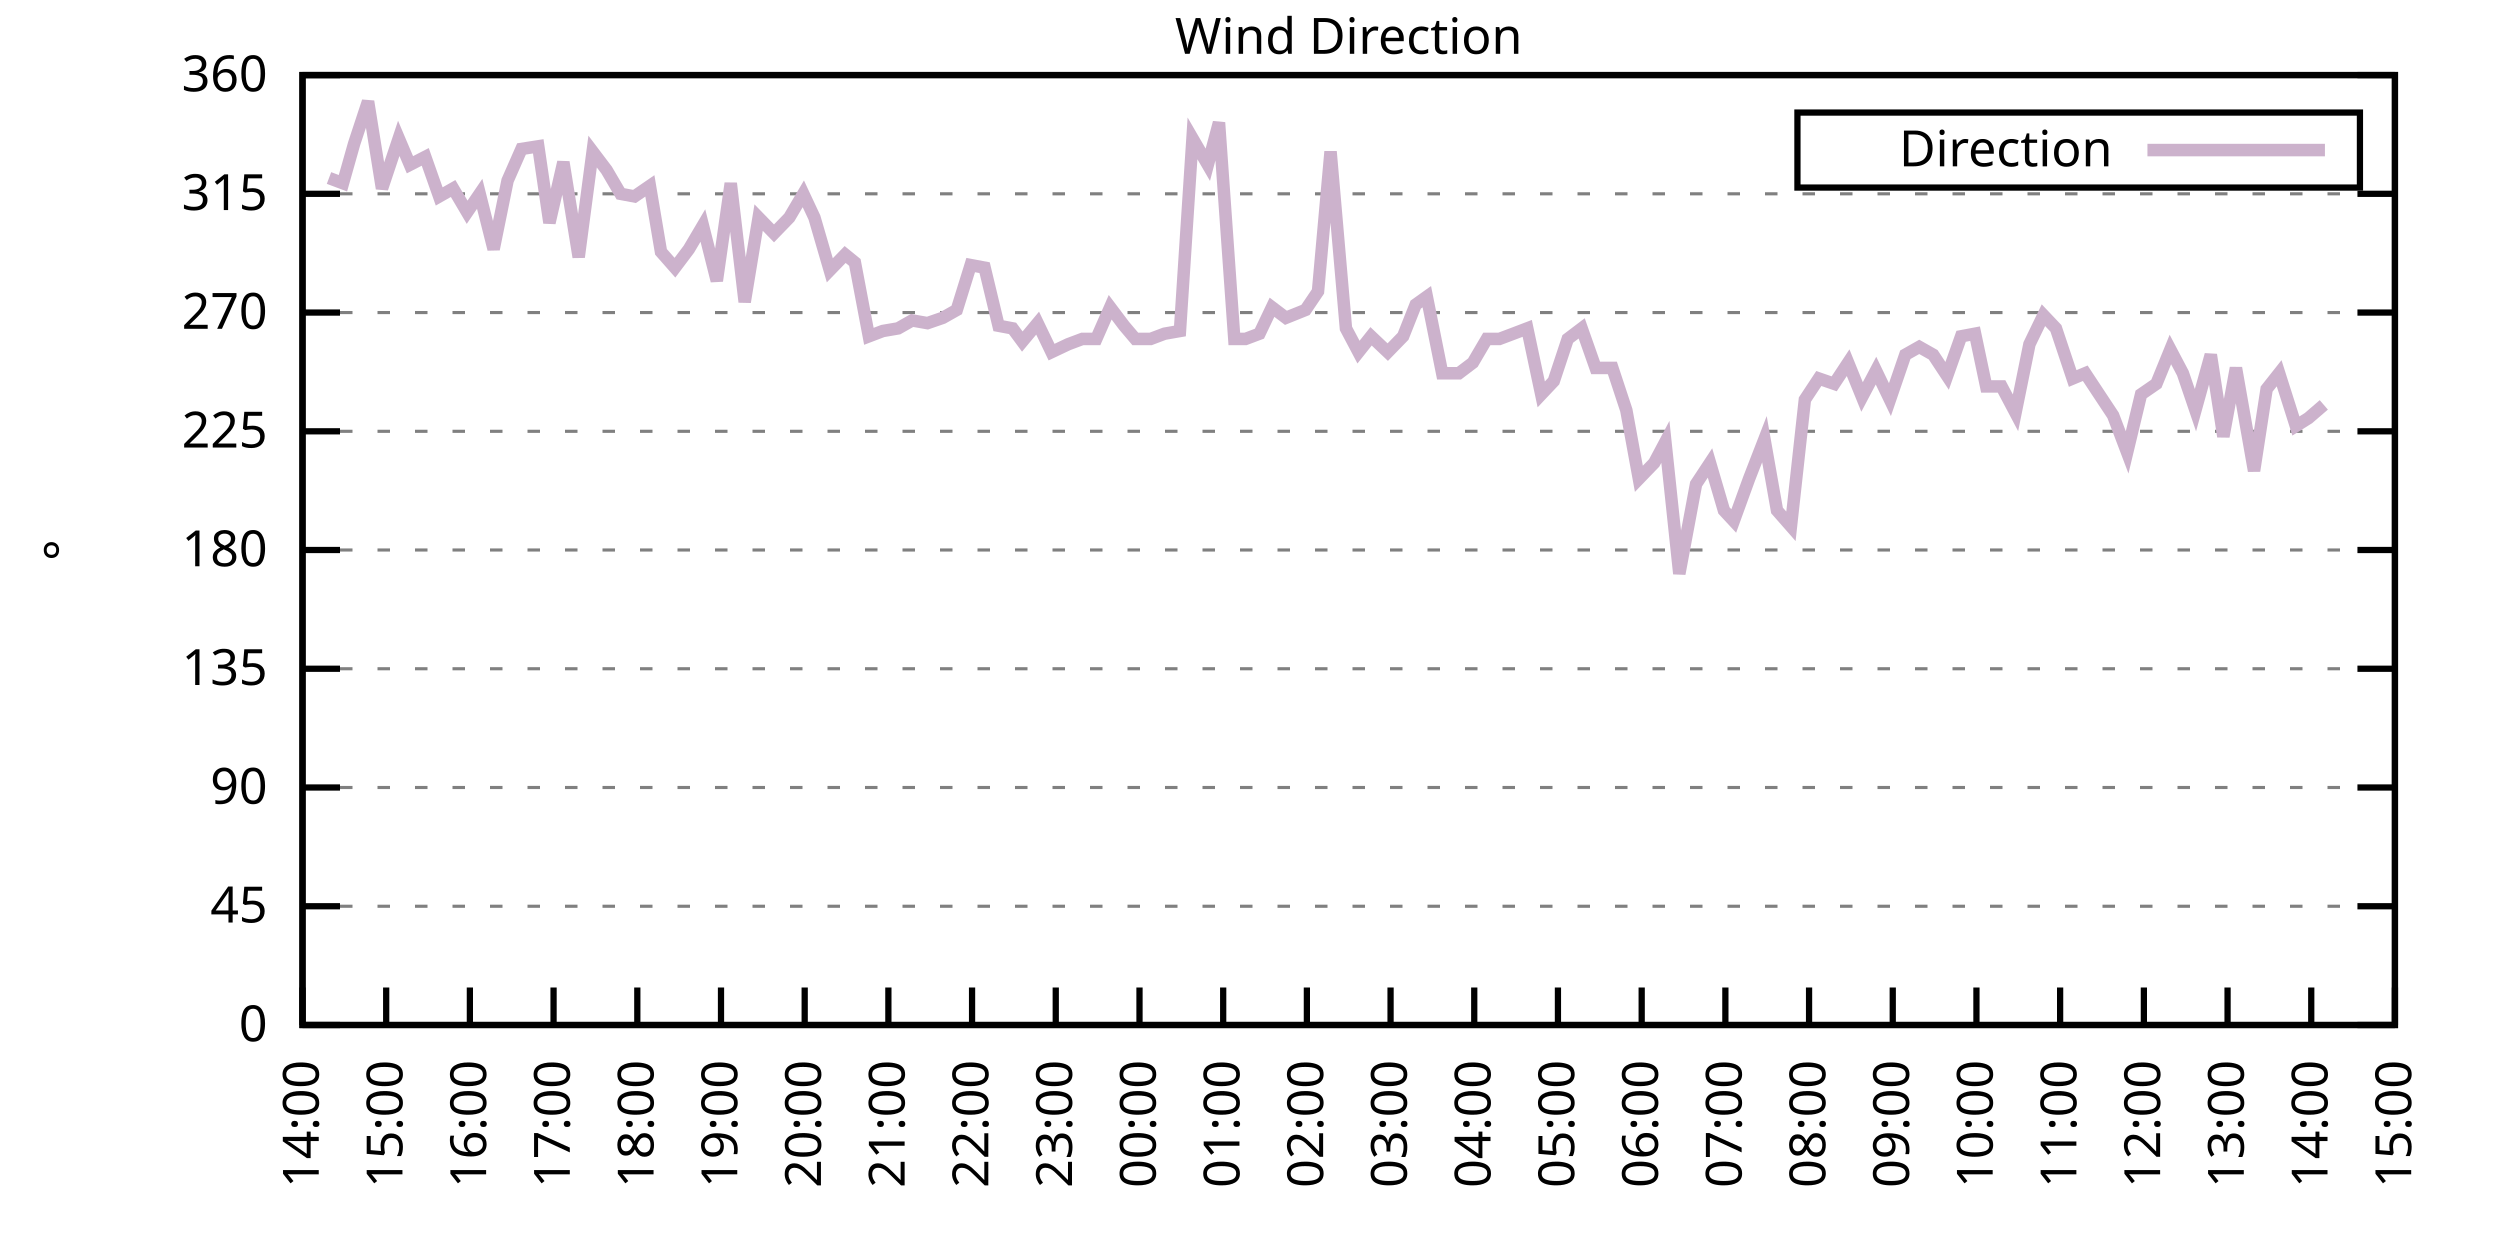
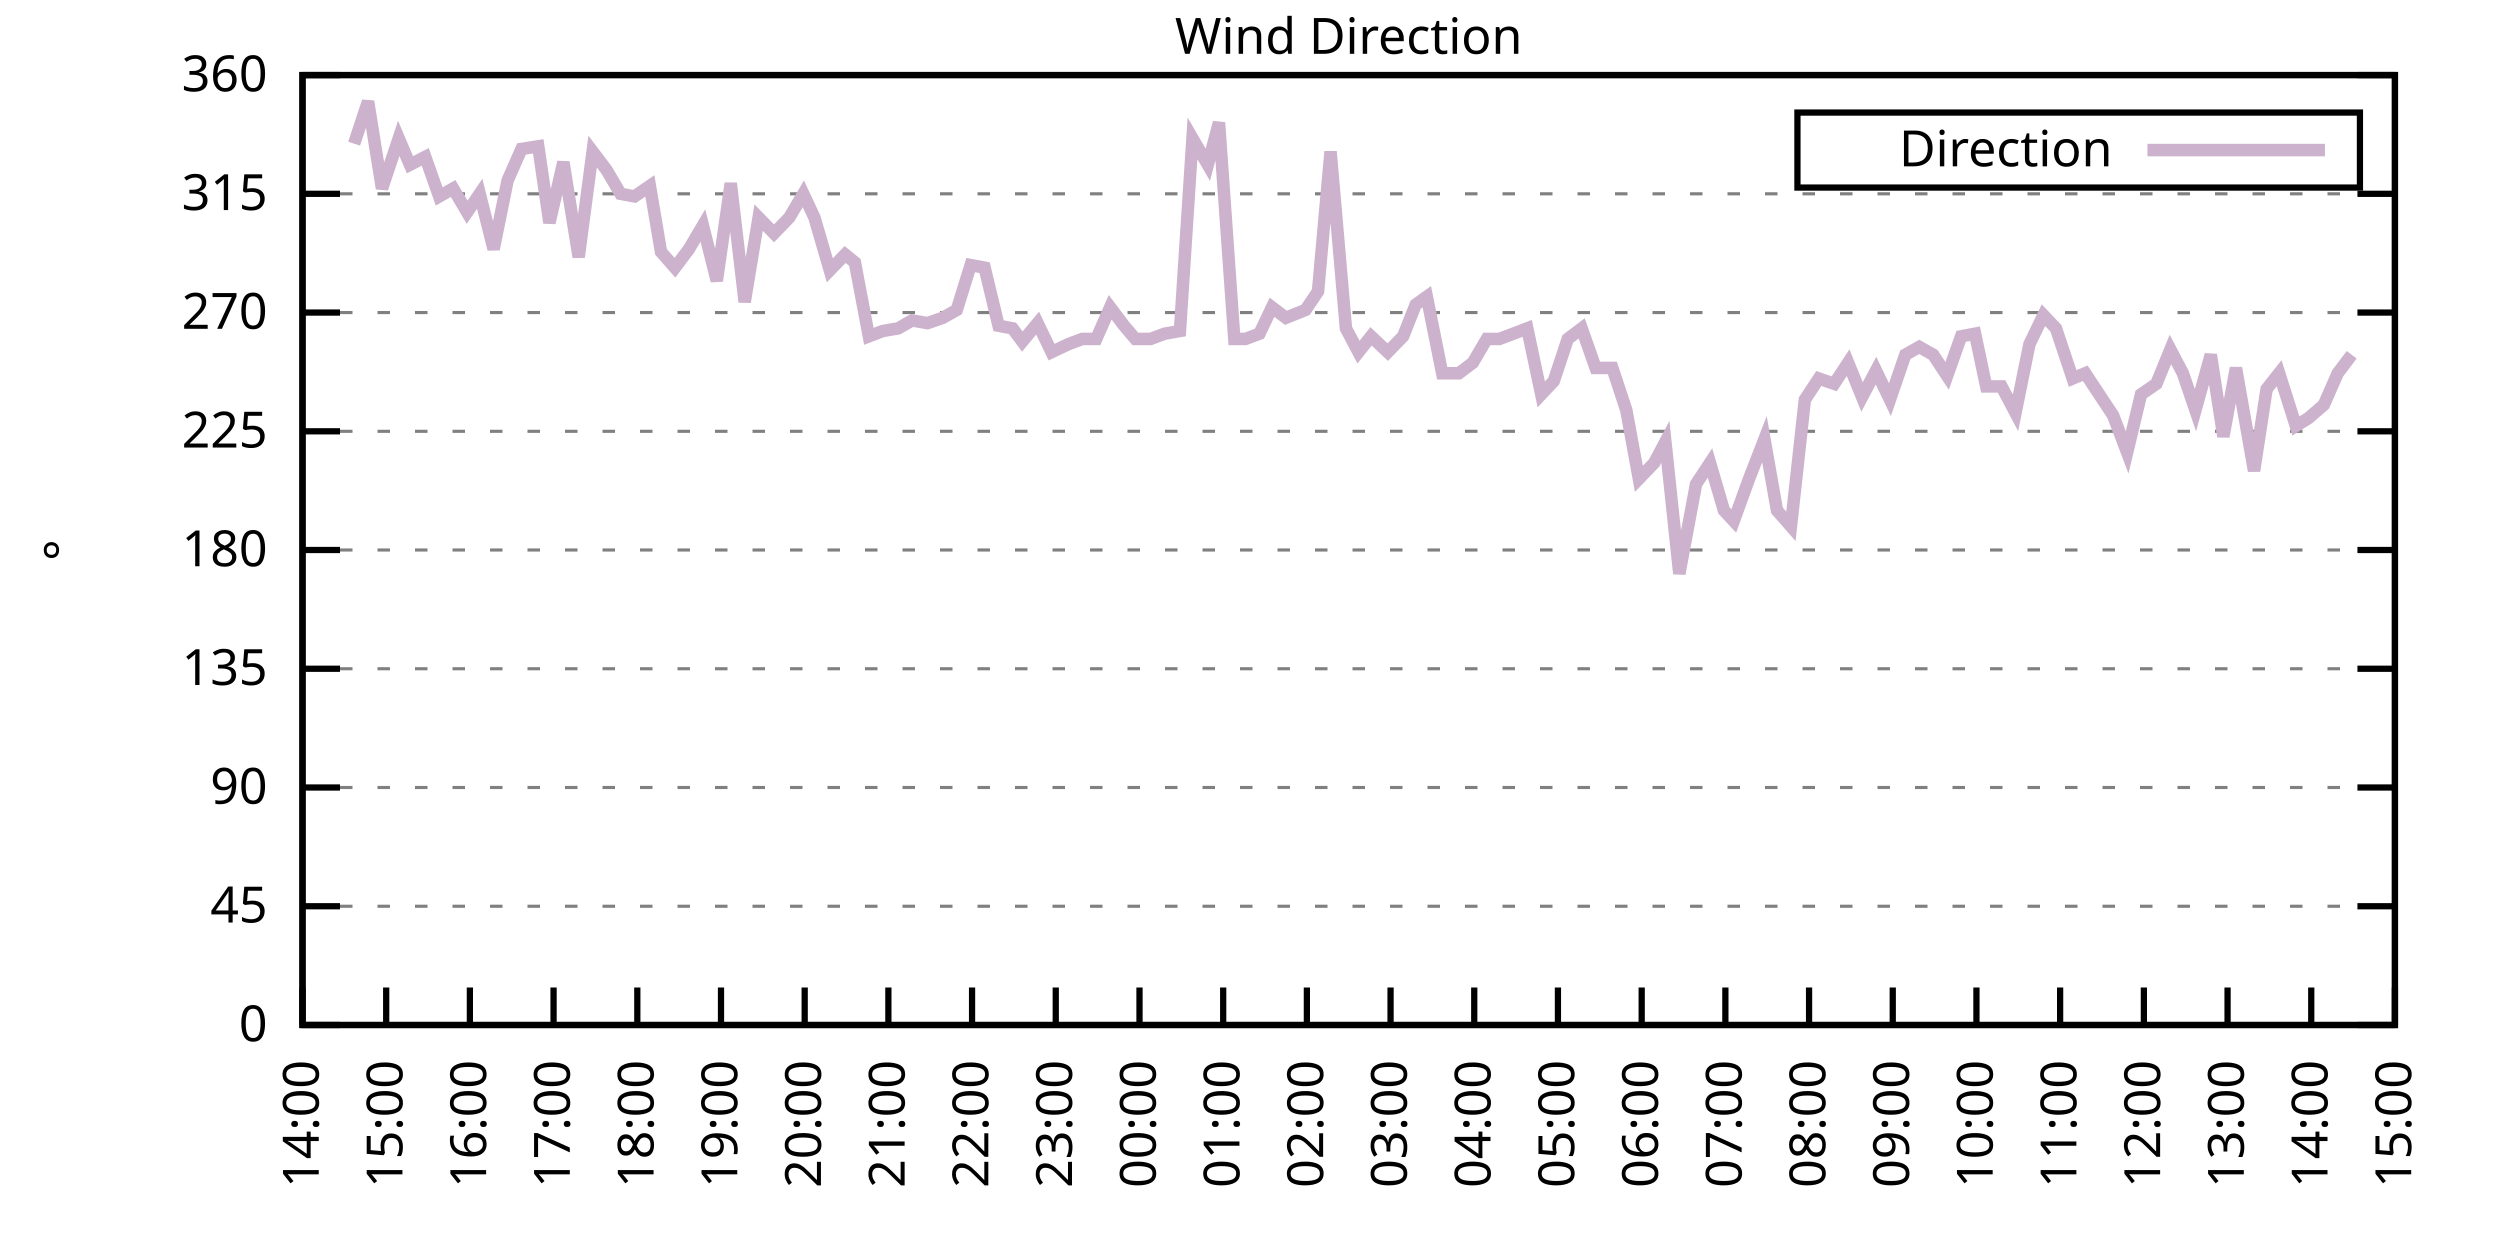
<svg xmlns="http://www.w3.org/2000/svg" xmlns:xlink="http://www.w3.org/1999/xlink" width="400" height="200" viewBox="0 0 400 200">
  <g id="gnuplot_canvas">
    <rect x="0" y="0" width="400" height="200" fill="none" />
    <defs>
      <circle id="gpDot" r="0.5" stroke-width="0.5" stroke="currentColor" />
      <path id="gpPt0" stroke-width="0.333" stroke="currentColor" d="M-1,0 h2 M0,-1 v2" />
      <path id="gpPt1" stroke-width="0.333" stroke="currentColor" d="M-1,-1 L1,1 M1,-1 L-1,1" />
      <path id="gpPt2" stroke-width="0.333" stroke="currentColor" d="M-1,0 L1,0 M0,-1 L0,1 M-1,-1 L1,1 M-1,1 L1,-1" />
      <rect id="gpPt3" stroke-width="0.333" stroke="currentColor" x="-1" y="-1" width="2" height="2" />
      <rect id="gpPt4" stroke-width="0.333" stroke="currentColor" fill="currentColor" x="-1" y="-1" width="2" height="2" />
      <circle id="gpPt5" stroke-width="0.333" stroke="currentColor" cx="0" cy="0" r="1" />
      <use xlink:href="#gpPt5" id="gpPt6" fill="currentColor" stroke="none" />
      <path id="gpPt7" stroke-width="0.333" stroke="currentColor" d="M0,-1.33 L-1.33,0.67 L1.33,0.67 z" />
      <use xlink:href="#gpPt7" id="gpPt8" fill="currentColor" stroke="none" />
      <use xlink:href="#gpPt7" id="gpPt9" stroke="currentColor" transform="rotate(180)" />
      <use xlink:href="#gpPt9" id="gpPt10" fill="currentColor" stroke="none" />
      <use xlink:href="#gpPt3" id="gpPt11" stroke="currentColor" transform="rotate(45)" />
      <use xlink:href="#gpPt11" id="gpPt12" fill="currentColor" stroke="none" />
      <path id="gpPt13" stroke-width="0.333" stroke="currentColor" d="M0,1.330 L1.265,0.411 L0.782,-1.067 L-0.782,-1.076 L-1.265,0.411 z" />
      <use xlink:href="#gpPt13" id="gpPt14" fill="currentColor" stroke="none" />
      <filter id="textbox" filterUnits="objectBoundingBox" x="0" y="0" height="1" width="1">
        <feFlood flood-color="white" flood-opacity="1" result="bgnd" />
        <feComposite in="SourceGraphic" in2="bgnd" operator="atop" />
      </filter>
      <filter id="greybox" filterUnits="objectBoundingBox" x="0" y="0" height="1" width="1">
        <feFlood flood-color="lightgrey" flood-opacity="1" result="grey" />
        <feComposite in="SourceGraphic" in2="grey" operator="atop" />
      </filter>
    </defs>
    <g fill="none" color="white" stroke="currentColor" stroke-width="1.00" stroke-linecap="butt" stroke-linejoin="miter">
</g>
    <g fill="none" color="black" stroke="currentColor" stroke-width="1.00" stroke-linecap="butt" stroke-linejoin="miter">
      <g stroke="none" shape-rendering="crispEdges">
        <polygon fill="rgb(255, 255, 255)" points="48.40,164.00 383.18,164.00 383.18,12.02 48.40,12.02 " />
      </g>
    </g>
    <g fill="none" color="black" stroke="currentColor" stroke-width="1.00" stroke-linecap="butt" stroke-linejoin="miter">
</g>
    <g fill="none" color="black" stroke="black" stroke-width="0.50" stroke-linecap="butt" stroke-linejoin="miter">
</g>
    <g fill="none" color="gray" stroke="currentColor" stroke-width="0.50" stroke-linecap="butt" stroke-linejoin="miter">
      <path stroke="gray" stroke-dasharray="2,4" class="gridline" d="M48.40,164.00 L383.19,164.00  " />
    </g>
    <g fill="none" color="gray" stroke="gray" stroke-width="1.00" stroke-linecap="butt" stroke-linejoin="miter">
</g>
    <g fill="none" color="black" stroke="currentColor" stroke-width="1.00" stroke-linecap="butt" stroke-linejoin="miter">
      <path stroke="black" d="M48.40,164.00 L54.40,164.00 M383.19,164.00 L377.19,164.00  " />
      <g transform="translate(42.80,166.60)" stroke="none" fill="black" font-family="Sans" font-size="8.00" text-anchor="end">
        <text>
          <tspan font-family="Sans"> 0</tspan>
        </text>
      </g>
    </g>
    <g fill="none" color="black" stroke="currentColor" stroke-width="1.00" stroke-linecap="butt" stroke-linejoin="miter">
</g>
    <g fill="none" color="black" stroke="black" stroke-width="0.50" stroke-linecap="butt" stroke-linejoin="miter">
</g>
    <g fill="none" color="gray" stroke="currentColor" stroke-width="0.50" stroke-linecap="butt" stroke-linejoin="miter">
      <path stroke="gray" stroke-dasharray="2,4" class="gridline" d="M48.40,145.00 L383.19,145.00  " />
    </g>
    <g fill="none" color="gray" stroke="gray" stroke-width="1.00" stroke-linecap="butt" stroke-linejoin="miter">
</g>
    <g fill="none" color="black" stroke="currentColor" stroke-width="1.00" stroke-linecap="butt" stroke-linejoin="miter">
      <path stroke="black" d="M48.40,145.00 L54.40,145.00 M383.19,145.00 L377.19,145.00  " />
      <g transform="translate(42.80,147.60)" stroke="none" fill="black" font-family="Sans" font-size="8.00" text-anchor="end">
        <text>
          <tspan font-family="Sans"> 45</tspan>
        </text>
      </g>
    </g>
    <g fill="none" color="black" stroke="currentColor" stroke-width="1.00" stroke-linecap="butt" stroke-linejoin="miter">
</g>
    <g fill="none" color="black" stroke="black" stroke-width="0.50" stroke-linecap="butt" stroke-linejoin="miter">
</g>
    <g fill="none" color="gray" stroke="currentColor" stroke-width="0.50" stroke-linecap="butt" stroke-linejoin="miter">
      <path stroke="gray" stroke-dasharray="2,4" class="gridline" d="M48.40,126.00 L383.19,126.00  " />
    </g>
    <g fill="none" color="gray" stroke="gray" stroke-width="1.00" stroke-linecap="butt" stroke-linejoin="miter">
</g>
    <g fill="none" color="black" stroke="currentColor" stroke-width="1.00" stroke-linecap="butt" stroke-linejoin="miter">
      <path stroke="black" d="M48.40,126.00 L54.40,126.00 M383.19,126.00 L377.19,126.00  " />
      <g transform="translate(42.80,128.60)" stroke="none" fill="black" font-family="Sans" font-size="8.00" text-anchor="end">
        <text>
          <tspan font-family="Sans"> 90</tspan>
        </text>
      </g>
    </g>
    <g fill="none" color="black" stroke="currentColor" stroke-width="1.00" stroke-linecap="butt" stroke-linejoin="miter">
</g>
    <g fill="none" color="black" stroke="black" stroke-width="0.50" stroke-linecap="butt" stroke-linejoin="miter">
</g>
    <g fill="none" color="gray" stroke="currentColor" stroke-width="0.50" stroke-linecap="butt" stroke-linejoin="miter">
      <path stroke="gray" stroke-dasharray="2,4" class="gridline" d="M48.40,107.00 L383.19,107.00  " />
    </g>
    <g fill="none" color="gray" stroke="gray" stroke-width="1.00" stroke-linecap="butt" stroke-linejoin="miter">
</g>
    <g fill="none" color="black" stroke="currentColor" stroke-width="1.00" stroke-linecap="butt" stroke-linejoin="miter">
      <path stroke="black" d="M48.40,107.00 L54.40,107.00 M383.19,107.00 L377.19,107.00  " />
      <g transform="translate(42.80,109.60)" stroke="none" fill="black" font-family="Sans" font-size="8.00" text-anchor="end">
        <text>
          <tspan font-family="Sans"> 135</tspan>
        </text>
      </g>
    </g>
    <g fill="none" color="black" stroke="currentColor" stroke-width="1.00" stroke-linecap="butt" stroke-linejoin="miter">
</g>
    <g fill="none" color="black" stroke="black" stroke-width="0.50" stroke-linecap="butt" stroke-linejoin="miter">
</g>
    <g fill="none" color="gray" stroke="currentColor" stroke-width="0.50" stroke-linecap="butt" stroke-linejoin="miter">
      <path stroke="gray" stroke-dasharray="2,4" class="gridline" d="M48.40,88.00 L383.19,88.00  " />
    </g>
    <g fill="none" color="gray" stroke="gray" stroke-width="1.00" stroke-linecap="butt" stroke-linejoin="miter">
</g>
    <g fill="none" color="black" stroke="currentColor" stroke-width="1.00" stroke-linecap="butt" stroke-linejoin="miter">
      <path stroke="black" d="M48.40,88.00 L54.40,88.00 M383.19,88.00 L377.19,88.00  " />
      <g transform="translate(42.80,90.60)" stroke="none" fill="black" font-family="Sans" font-size="8.00" text-anchor="end">
        <text>
          <tspan font-family="Sans"> 180</tspan>
        </text>
      </g>
    </g>
    <g fill="none" color="black" stroke="currentColor" stroke-width="1.00" stroke-linecap="butt" stroke-linejoin="miter">
</g>
    <g fill="none" color="black" stroke="black" stroke-width="0.50" stroke-linecap="butt" stroke-linejoin="miter">
</g>
    <g fill="none" color="gray" stroke="currentColor" stroke-width="0.50" stroke-linecap="butt" stroke-linejoin="miter">
      <path stroke="gray" stroke-dasharray="2,4" class="gridline" d="M48.40,69.01 L383.19,69.01  " />
    </g>
    <g fill="none" color="gray" stroke="gray" stroke-width="1.00" stroke-linecap="butt" stroke-linejoin="miter">
</g>
    <g fill="none" color="black" stroke="currentColor" stroke-width="1.00" stroke-linecap="butt" stroke-linejoin="miter">
      <path stroke="black" d="M48.40,69.01 L54.40,69.01 M383.19,69.01 L377.19,69.01  " />
      <g transform="translate(42.80,71.61)" stroke="none" fill="black" font-family="Sans" font-size="8.00" text-anchor="end">
        <text>
          <tspan font-family="Sans"> 225</tspan>
        </text>
      </g>
    </g>
    <g fill="none" color="black" stroke="currentColor" stroke-width="1.00" stroke-linecap="butt" stroke-linejoin="miter">
</g>
    <g fill="none" color="black" stroke="black" stroke-width="0.50" stroke-linecap="butt" stroke-linejoin="miter">
</g>
    <g fill="none" color="gray" stroke="currentColor" stroke-width="0.50" stroke-linecap="butt" stroke-linejoin="miter">
      <path stroke="gray" stroke-dasharray="2,4" class="gridline" d="M48.40,50.01 L383.19,50.01  " />
    </g>
    <g fill="none" color="gray" stroke="gray" stroke-width="1.00" stroke-linecap="butt" stroke-linejoin="miter">
</g>
    <g fill="none" color="black" stroke="currentColor" stroke-width="1.00" stroke-linecap="butt" stroke-linejoin="miter">
      <path stroke="black" d="M48.40,50.01 L54.40,50.01 M383.19,50.01 L377.19,50.01  " />
      <g transform="translate(42.80,52.61)" stroke="none" fill="black" font-family="Sans" font-size="8.00" text-anchor="end">
        <text>
          <tspan font-family="Sans"> 270</tspan>
        </text>
      </g>
    </g>
    <g fill="none" color="black" stroke="currentColor" stroke-width="1.00" stroke-linecap="butt" stroke-linejoin="miter">
</g>
    <g fill="none" color="black" stroke="black" stroke-width="0.50" stroke-linecap="butt" stroke-linejoin="miter">
</g>
    <g fill="none" color="gray" stroke="currentColor" stroke-width="0.50" stroke-linecap="butt" stroke-linejoin="miter">
      <path stroke="gray" stroke-dasharray="2,4" class="gridline" d="M48.40,31.01 L383.19,31.01  " />
    </g>
    <g fill="none" color="gray" stroke="gray" stroke-width="1.00" stroke-linecap="butt" stroke-linejoin="miter">
</g>
    <g fill="none" color="black" stroke="currentColor" stroke-width="1.00" stroke-linecap="butt" stroke-linejoin="miter">
      <path stroke="black" d="M48.40,31.01 L54.40,31.01 M383.19,31.01 L377.19,31.01  " />
      <g transform="translate(42.80,33.61)" stroke="none" fill="black" font-family="Sans" font-size="8.00" text-anchor="end">
        <text>
          <tspan font-family="Sans"> 315</tspan>
        </text>
      </g>
    </g>
    <g fill="none" color="black" stroke="currentColor" stroke-width="1.00" stroke-linecap="butt" stroke-linejoin="miter">
</g>
    <g fill="none" color="black" stroke="black" stroke-width="0.50" stroke-linecap="butt" stroke-linejoin="miter">
</g>
    <g fill="none" color="gray" stroke="currentColor" stroke-width="0.50" stroke-linecap="butt" stroke-linejoin="miter">
      <path stroke="gray" stroke-dasharray="2,4" class="gridline" d="M48.40,12.01 L383.19,12.01  " />
    </g>
    <g fill="none" color="gray" stroke="gray" stroke-width="1.00" stroke-linecap="butt" stroke-linejoin="miter">
</g>
    <g fill="none" color="black" stroke="currentColor" stroke-width="1.00" stroke-linecap="butt" stroke-linejoin="miter">
      <path stroke="black" d="M48.40,12.01 L54.40,12.01 M383.19,12.01 L377.19,12.01  " />
      <g transform="translate(42.80,14.61)" stroke="none" fill="black" font-family="Sans" font-size="8.00" text-anchor="end">
        <text>
          <tspan font-family="Sans"> 360</tspan>
        </text>
      </g>
    </g>
    <g fill="none" color="black" stroke="currentColor" stroke-width="1.00" stroke-linecap="butt" stroke-linejoin="miter">
      <path stroke="black" d="M48.40,164.00 L48.40,158.00  " />
      <g transform="translate(51.00,169.60) rotate(270.00)" stroke="none" fill="black" font-family="Sans" font-size="8.00" text-anchor="end">
        <text>
          <tspan font-family="Sans">14:00</tspan>
        </text>
      </g>
    </g>
    <g fill="none" color="black" stroke="currentColor" stroke-width="1.00" stroke-linecap="butt" stroke-linejoin="miter">
      <path stroke="black" d="M61.79,164.00 L61.79,158.00  " />
      <g transform="translate(64.39,169.60) rotate(270.00)" stroke="none" fill="black" font-family="Sans" font-size="8.00" text-anchor="end">
        <text>
          <tspan font-family="Sans">15:00</tspan>
        </text>
      </g>
    </g>
    <g fill="none" color="black" stroke="currentColor" stroke-width="1.00" stroke-linecap="butt" stroke-linejoin="miter">
      <path stroke="black" d="M75.18,164.00 L75.18,158.00  " />
      <g transform="translate(77.78,169.60) rotate(270.00)" stroke="none" fill="black" font-family="Sans" font-size="8.00" text-anchor="end">
        <text>
          <tspan font-family="Sans">16:00</tspan>
        </text>
      </g>
    </g>
    <g fill="none" color="black" stroke="currentColor" stroke-width="1.00" stroke-linecap="butt" stroke-linejoin="miter">
      <path stroke="black" d="M88.57,164.00 L88.57,158.00  " />
      <g transform="translate(91.17,169.60) rotate(270.00)" stroke="none" fill="black" font-family="Sans" font-size="8.00" text-anchor="end">
        <text>
          <tspan font-family="Sans">17:00</tspan>
        </text>
      </g>
    </g>
    <g fill="none" color="black" stroke="currentColor" stroke-width="1.00" stroke-linecap="butt" stroke-linejoin="miter">
      <path stroke="black" d="M101.97,164.00 L101.97,158.00  " />
      <g transform="translate(104.57,169.60) rotate(270.00)" stroke="none" fill="black" font-family="Sans" font-size="8.00" text-anchor="end">
        <text>
          <tspan font-family="Sans">18:00</tspan>
        </text>
      </g>
    </g>
    <g fill="none" color="black" stroke="currentColor" stroke-width="1.00" stroke-linecap="butt" stroke-linejoin="miter">
      <path stroke="black" d="M115.36,164.00 L115.36,158.00  " />
      <g transform="translate(117.96,169.60) rotate(270.00)" stroke="none" fill="black" font-family="Sans" font-size="8.00" text-anchor="end">
        <text>
          <tspan font-family="Sans">19:00</tspan>
        </text>
      </g>
    </g>
    <g fill="none" color="black" stroke="currentColor" stroke-width="1.00" stroke-linecap="butt" stroke-linejoin="miter">
      <path stroke="black" d="M128.75,164.00 L128.75,158.00  " />
      <g transform="translate(131.35,169.60) rotate(270.00)" stroke="none" fill="black" font-family="Sans" font-size="8.00" text-anchor="end">
        <text>
          <tspan font-family="Sans">20:00</tspan>
        </text>
      </g>
    </g>
    <g fill="none" color="black" stroke="currentColor" stroke-width="1.00" stroke-linecap="butt" stroke-linejoin="miter">
      <path stroke="black" d="M142.14,164.00 L142.14,158.00  " />
      <g transform="translate(144.74,169.60) rotate(270.00)" stroke="none" fill="black" font-family="Sans" font-size="8.00" text-anchor="end">
        <text>
          <tspan font-family="Sans">21:00</tspan>
        </text>
      </g>
    </g>
    <g fill="none" color="black" stroke="currentColor" stroke-width="1.00" stroke-linecap="butt" stroke-linejoin="miter">
      <path stroke="black" d="M155.53,164.00 L155.53,158.00  " />
      <g transform="translate(158.13,169.60) rotate(270.00)" stroke="none" fill="black" font-family="Sans" font-size="8.00" text-anchor="end">
        <text>
          <tspan font-family="Sans">22:00</tspan>
        </text>
      </g>
    </g>
    <g fill="none" color="black" stroke="currentColor" stroke-width="1.00" stroke-linecap="butt" stroke-linejoin="miter">
      <path stroke="black" d="M168.92,164.00 L168.92,158.00  " />
      <g transform="translate(171.52,169.60) rotate(270.00)" stroke="none" fill="black" font-family="Sans" font-size="8.00" text-anchor="end">
        <text>
          <tspan font-family="Sans">23:00</tspan>
        </text>
      </g>
    </g>
    <g fill="none" color="black" stroke="currentColor" stroke-width="1.00" stroke-linecap="butt" stroke-linejoin="miter">
      <path stroke="black" d="M182.32,164.00 L182.32,158.00  " />
      <g transform="translate(184.92,169.60) rotate(270.00)" stroke="none" fill="black" font-family="Sans" font-size="8.00" text-anchor="end">
        <text>
          <tspan font-family="Sans">00:00</tspan>
        </text>
      </g>
    </g>
    <g fill="none" color="black" stroke="currentColor" stroke-width="1.00" stroke-linecap="butt" stroke-linejoin="miter">
      <path stroke="black" d="M195.71,164.00 L195.71,158.00  " />
      <g transform="translate(198.31,169.60) rotate(270.00)" stroke="none" fill="black" font-family="Sans" font-size="8.00" text-anchor="end">
        <text>
          <tspan font-family="Sans">01:00</tspan>
        </text>
      </g>
    </g>
    <g fill="none" color="black" stroke="currentColor" stroke-width="1.00" stroke-linecap="butt" stroke-linejoin="miter">
      <path stroke="black" d="M209.10,164.00 L209.10,158.00  " />
      <g transform="translate(211.70,169.60) rotate(270.00)" stroke="none" fill="black" font-family="Sans" font-size="8.00" text-anchor="end">
        <text>
          <tspan font-family="Sans">02:00</tspan>
        </text>
      </g>
    </g>
    <g fill="none" color="black" stroke="currentColor" stroke-width="1.00" stroke-linecap="butt" stroke-linejoin="miter">
      <path stroke="black" d="M222.49,164.00 L222.49,158.00  " />
      <g transform="translate(225.09,169.60) rotate(270.00)" stroke="none" fill="black" font-family="Sans" font-size="8.00" text-anchor="end">
        <text>
          <tspan font-family="Sans">03:00</tspan>
        </text>
      </g>
    </g>
    <g fill="none" color="black" stroke="currentColor" stroke-width="1.00" stroke-linecap="butt" stroke-linejoin="miter">
      <path stroke="black" d="M235.88,164.00 L235.88,158.00  " />
      <g transform="translate(238.48,169.60) rotate(270.00)" stroke="none" fill="black" font-family="Sans" font-size="8.00" text-anchor="end">
        <text>
          <tspan font-family="Sans">04:00</tspan>
        </text>
      </g>
    </g>
    <g fill="none" color="black" stroke="currentColor" stroke-width="1.00" stroke-linecap="butt" stroke-linejoin="miter">
      <path stroke="black" d="M249.27,164.00 L249.27,158.00  " />
      <g transform="translate(251.87,169.60) rotate(270.00)" stroke="none" fill="black" font-family="Sans" font-size="8.00" text-anchor="end">
        <text>
          <tspan font-family="Sans">05:00</tspan>
        </text>
      </g>
    </g>
    <g fill="none" color="black" stroke="currentColor" stroke-width="1.00" stroke-linecap="butt" stroke-linejoin="miter">
      <path stroke="black" d="M262.67,164.00 L262.67,158.00  " />
      <g transform="translate(265.27,169.60) rotate(270.00)" stroke="none" fill="black" font-family="Sans" font-size="8.00" text-anchor="end">
        <text>
          <tspan font-family="Sans">06:00</tspan>
        </text>
      </g>
    </g>
    <g fill="none" color="black" stroke="currentColor" stroke-width="1.00" stroke-linecap="butt" stroke-linejoin="miter">
      <path stroke="black" d="M276.06,164.00 L276.06,158.00  " />
      <g transform="translate(278.66,169.60) rotate(270.00)" stroke="none" fill="black" font-family="Sans" font-size="8.00" text-anchor="end">
        <text>
          <tspan font-family="Sans">07:00</tspan>
        </text>
      </g>
    </g>
    <g fill="none" color="black" stroke="currentColor" stroke-width="1.00" stroke-linecap="butt" stroke-linejoin="miter">
      <path stroke="black" d="M289.45,164.00 L289.45,158.00  " />
      <g transform="translate(292.05,169.60) rotate(270.00)" stroke="none" fill="black" font-family="Sans" font-size="8.00" text-anchor="end">
        <text>
          <tspan font-family="Sans">08:00</tspan>
        </text>
      </g>
    </g>
    <g fill="none" color="black" stroke="currentColor" stroke-width="1.00" stroke-linecap="butt" stroke-linejoin="miter">
      <path stroke="black" d="M302.84,164.00 L302.84,158.00  " />
      <g transform="translate(305.44,169.60) rotate(270.00)" stroke="none" fill="black" font-family="Sans" font-size="8.00" text-anchor="end">
        <text>
          <tspan font-family="Sans">09:00</tspan>
        </text>
      </g>
    </g>
    <g fill="none" color="black" stroke="currentColor" stroke-width="1.00" stroke-linecap="butt" stroke-linejoin="miter">
      <path stroke="black" d="M316.23,164.00 L316.23,158.00  " />
      <g transform="translate(318.83,169.60) rotate(270.00)" stroke="none" fill="black" font-family="Sans" font-size="8.00" text-anchor="end">
        <text>
          <tspan font-family="Sans">10:00</tspan>
        </text>
      </g>
    </g>
    <g fill="none" color="black" stroke="currentColor" stroke-width="1.00" stroke-linecap="butt" stroke-linejoin="miter">
      <path stroke="black" d="M329.62,164.00 L329.62,158.00  " />
      <g transform="translate(332.22,169.60) rotate(270.00)" stroke="none" fill="black" font-family="Sans" font-size="8.00" text-anchor="end">
        <text>
          <tspan font-family="Sans">11:00</tspan>
        </text>
      </g>
    </g>
    <g fill="none" color="black" stroke="currentColor" stroke-width="1.00" stroke-linecap="butt" stroke-linejoin="miter">
      <path stroke="black" d="M343.02,164.00 L343.02,158.00  " />
      <g transform="translate(345.62,169.60) rotate(270.00)" stroke="none" fill="black" font-family="Sans" font-size="8.00" text-anchor="end">
        <text>
          <tspan font-family="Sans">12:00</tspan>
        </text>
      </g>
    </g>
    <g fill="none" color="black" stroke="currentColor" stroke-width="1.00" stroke-linecap="butt" stroke-linejoin="miter">
      <path stroke="black" d="M356.41,164.00 L356.41,158.00  " />
      <g transform="translate(359.01,169.60) rotate(270.00)" stroke="none" fill="black" font-family="Sans" font-size="8.00" text-anchor="end">
        <text>
          <tspan font-family="Sans">13:00</tspan>
        </text>
      </g>
    </g>
    <g fill="none" color="black" stroke="currentColor" stroke-width="1.00" stroke-linecap="butt" stroke-linejoin="miter">
      <path stroke="black" d="M369.80,164.00 L369.80,158.00  " />
      <g transform="translate(372.40,169.60) rotate(270.00)" stroke="none" fill="black" font-family="Sans" font-size="8.00" text-anchor="end">
        <text>
          <tspan font-family="Sans">14:00</tspan>
        </text>
      </g>
    </g>
    <g fill="none" color="black" stroke="currentColor" stroke-width="1.00" stroke-linecap="butt" stroke-linejoin="miter">
      <path stroke="black" d="M383.19,164.00 L383.19,158.00  " />
      <g transform="translate(385.79,169.60) rotate(270.00)" stroke="none" fill="black" font-family="Sans" font-size="8.00" text-anchor="end">
        <text>
          <tspan font-family="Sans">15:00</tspan>
        </text>
      </g>
    </g>
    <g fill="none" color="black" stroke="currentColor" stroke-width="1.00" stroke-linecap="butt" stroke-linejoin="miter">
</g>
    <g fill="none" color="black" stroke="currentColor" stroke-width="1.00" stroke-linecap="butt" stroke-linejoin="miter">
      <path stroke="black" d="M48.40,12.01 L48.40,164.00 L383.19,164.00 L383.19,12.01 L48.40,12.01 Z  " />
    </g>
    <g fill="none" color="black" stroke="currentColor" stroke-width="1.00" stroke-linecap="butt" stroke-linejoin="miter">
</g>
    <g fill="none" color="black" stroke="currentColor" stroke-width="1.00" stroke-linecap="butt" stroke-linejoin="miter">
      <path stroke="black" d="M287.59,30.01 L287.59,18.01 L377.59,18.01 L377.59,30.01 L287.59,30.01 Z  " />
    </g>
    <g id="Wind_direction_plot_1">
      <g fill="none" color="white" stroke="black" stroke-width="2.00" stroke-linecap="butt" stroke-linejoin="miter">
</g>
      <g fill="none" color="black" stroke="currentColor" stroke-width="2.00" stroke-linecap="butt" stroke-linejoin="miter">
        <g transform="translate(337.99,26.61)" stroke="none" fill="black" font-family="Sans" font-size="8.00" text-anchor="end">
          <text>
            <tspan font-family="Sans">Direction</tspan>
          </text>
        </g>
      </g>
      <g fill="none" color="black" stroke="currentColor" stroke-width="2.00" stroke-linecap="butt" stroke-linejoin="miter">
-         <path stroke="rgb(204, 178, 204)" d="M343.59,24.01 L371.99,24.01 M52.64,28.48 L54.87,29.32 L56.66,22.99 L58.89,16.23 L61.12,30.16 L63.80,22.14   L65.59,26.36 L68.04,25.10 L70.27,31.43 L72.50,30.16 L74.74,33.96 L76.75,31.01 L78.98,39.87 L81.21,28.90   L83.44,23.83 L86.12,23.41 L87.91,35.65 L90.14,25.94 L92.59,41.14 L94.82,24.25 L97.06,27.21 L99.29,31.01   L101.52,31.43 L103.98,29.74 L105.76,40.30 L107.99,42.83 L110.22,39.87 L112.46,36.08 L114.69,44.94 L116.92,29.32   L119.15,48.32 L121.38,34.81 L123.84,37.34 L126.29,34.81 L128.53,31.01 L130.31,34.81 L132.77,43.25 L135.22,40.72   L136.78,41.99 L139.02,53.81 L141.25,52.96 L143.70,52.54 L145.94,51.27 L148.39,51.70 L150.85,50.85 L153.08,49.59   L155.31,42.41 L157.54,42.83 L159.77,52.12 L162.01,52.54 L163.57,54.65 L166.02,51.70 L168.25,56.34 L170.93,55.07   L173.17,54.23 L175.40,54.23 L177.63,49.16 L179.86,52.12 L181.65,54.23 L184.10,54.23 L186.33,53.39 L188.79,52.96   L190.80,22.14 L193.25,26.36 L195.04,19.61 L197.49,54.23 L199.28,54.23 L201.51,53.39 L203.52,49.16 L205.75,50.85   L208.88,49.59 L210.88,46.63 L212.89,24.25 L215.35,52.54 L217.36,56.34 L219.37,53.81 L222.04,56.34 L224.50,53.81   L226.51,48.74 L228.29,47.47 L230.75,59.72 L233.43,59.72 L235.66,58.03 L237.89,54.23 L239.90,54.23 L242.13,53.39   L244.36,52.54 L246.60,63.10 L248.60,60.98 L250.84,54.23 L253.07,52.54 L255.30,58.87 L257.98,58.87 L260.21,65.63   L262.22,76.61 L264.67,74.07 L266.46,70.70 L268.69,91.80 L271.37,77.45 L273.60,74.07 L275.83,81.67 L277.40,83.36   L279.85,76.61 L282.31,70.27 L284.32,81.67 L286.55,84.21 L288.78,63.94 L291.01,60.56 L293.47,61.41 L295.70,58.03   L297.93,63.52 L300.16,59.30 L302.39,63.94 L304.85,56.76 L307.08,55.50 L309.31,56.76 L311.54,60.14 L313.78,53.81   L316.01,53.39 L317.79,61.83 L320.25,61.83 L322.48,66.05 L324.71,55.07 L326.95,50.43 L328.95,52.54 L331.63,60.56   L333.64,59.72 L335.87,63.10 L338.10,66.47 L340.34,72.38 L342.57,63.10 L345.02,61.41 L347.26,55.92 L349.26,59.72   L351.27,65.63 L353.73,56.76 L355.74,69.85 L357.75,58.87 L360.65,75.34 L362.66,62.25 L364.66,59.72 L367.34,68.16   L369.35,66.90 L371.81,64.78  " />
+         <path stroke="rgb(204, 178, 204)" d="M343.59,24.01 L371.99,24.01 M56.66,22.99 L58.89,16.23 L61.12,30.16 L63.80,22.14 L65.59,26.36 L68.04,25.10   L70.27,31.43 L72.50,30.16 L74.74,33.96 L76.75,31.01 L78.98,39.87 L81.21,28.90 L83.44,23.83 L86.12,23.41   L87.91,35.65 L90.14,25.94 L92.59,41.14 L94.82,24.25 L97.06,27.21 L99.29,31.01 L101.52,31.43 L103.98,29.74   L105.76,40.30 L107.99,42.83 L110.22,39.87 L112.46,36.08 L114.69,44.94 L116.92,29.32 L119.15,48.32 L121.38,34.81   L123.84,37.34 L126.29,34.81 L128.53,31.01 L130.31,34.81 L132.77,43.25 L135.22,40.72 L136.78,41.99 L139.02,53.81   L141.25,52.96 L143.70,52.54 L145.94,51.27 L148.39,51.70 L150.85,50.85 L153.08,49.59 L155.31,42.41 L157.54,42.83   L159.77,52.12 L162.01,52.54 L163.57,54.65 L166.02,51.70 L168.25,56.34 L170.93,55.07 L173.17,54.23 L175.40,54.23   L177.63,49.16 L179.86,52.12 L181.65,54.23 L184.10,54.23 L186.33,53.39 L188.79,52.96 L190.80,22.14 L193.25,26.36   L195.04,19.61 L197.49,54.23 L199.28,54.23 L201.51,53.39 L203.52,49.16 L205.75,50.85 L208.88,49.59 L210.88,46.63   L212.89,24.25 L215.35,52.54 L217.36,56.34 L219.37,53.81 L222.04,56.34 L224.50,53.81 L226.51,48.74 L228.29,47.47   L230.75,59.72 L233.43,59.72 L235.66,58.03 L237.89,54.23 L239.90,54.23 L242.13,53.39 L244.36,52.54 L246.60,63.10   L248.60,60.98 L250.84,54.23 L253.07,52.54 L255.30,58.87 L257.98,58.87 L260.21,65.63 L262.22,76.61 L264.67,74.07   L266.46,70.70 L268.69,91.80 L271.37,77.45 L273.60,74.07 L275.83,81.67 L277.40,83.36 L279.85,76.61 L282.31,70.27   L284.32,81.67 L286.55,84.21 L288.78,63.94 L291.01,60.56 L293.47,61.41 L295.70,58.03 L297.93,63.52 L300.16,59.30   L302.39,63.94 L304.85,56.76 L307.08,55.50 L309.31,56.76 L311.54,60.14 L313.78,53.81 L316.01,53.39 L317.79,61.83   L320.25,61.83 L322.48,66.05 L324.71,55.07 L326.95,50.43 L328.95,52.54 L331.63,60.56 L333.64,59.72 L335.87,63.10   L338.10,66.47 L340.34,72.38 L342.57,63.10 L345.02,61.41 L347.26,55.92 L349.26,59.72 L351.27,65.63 L353.73,56.76   L355.74,69.85 L357.75,58.87 L360.65,75.34 L362.66,62.25 L364.66,59.72 L367.34,68.16 L369.35,66.90 L371.81,64.78   L374.04,59.72 L376.27,56.76  " />
      </g>
    </g>
    <g fill="none" color="black" stroke="currentColor" stroke-width="2.00" stroke-linecap="butt" stroke-linejoin="miter">
</g>
    <g fill="none" color="black" stroke="black" stroke-width="1.00" stroke-linecap="butt" stroke-linejoin="miter">
</g>
    <g fill="none" color="black" stroke="currentColor" stroke-width="1.00" stroke-linecap="butt" stroke-linejoin="miter">
      <path stroke="black" d="M48.40,12.01 L48.40,164.00 L383.19,164.00 L383.19,12.01 L48.40,12.01 Z  " />
      <g transform="translate(12.80,88.01) rotate(270.00)" stroke="none" fill="black" font-family="Sans" font-size="8.00" text-anchor="middle">
        <text>
          <tspan font-family="Sans">°</tspan>
        </text>
      </g>
    </g>
    <g fill="none" color="black" stroke="currentColor" stroke-width="1.00" stroke-linecap="butt" stroke-linejoin="miter">
</g>
    <g fill="none" color="black" stroke="currentColor" stroke-width="1.00" stroke-linecap="butt" stroke-linejoin="miter">
      <g transform="translate(215.79,8.61)" stroke="none" fill="black" font-family="Sans" font-size="8.00" text-anchor="middle">
        <text>
          <tspan font-family="Sans">Wind Direction</tspan>
        </text>
      </g>
    </g>
    <g fill="none" color="black" stroke="currentColor" stroke-width="1.00" stroke-linecap="butt" stroke-linejoin="miter">
</g>
  </g>
</svg>
